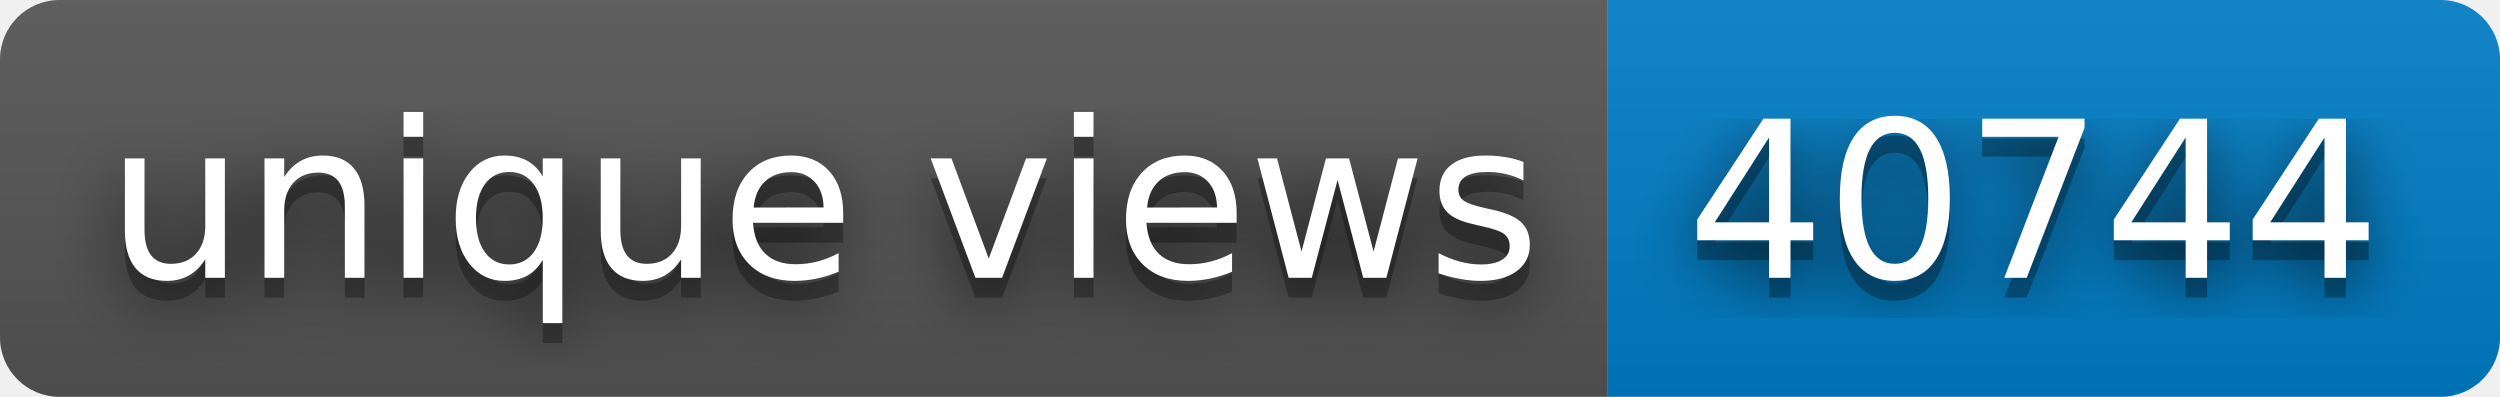
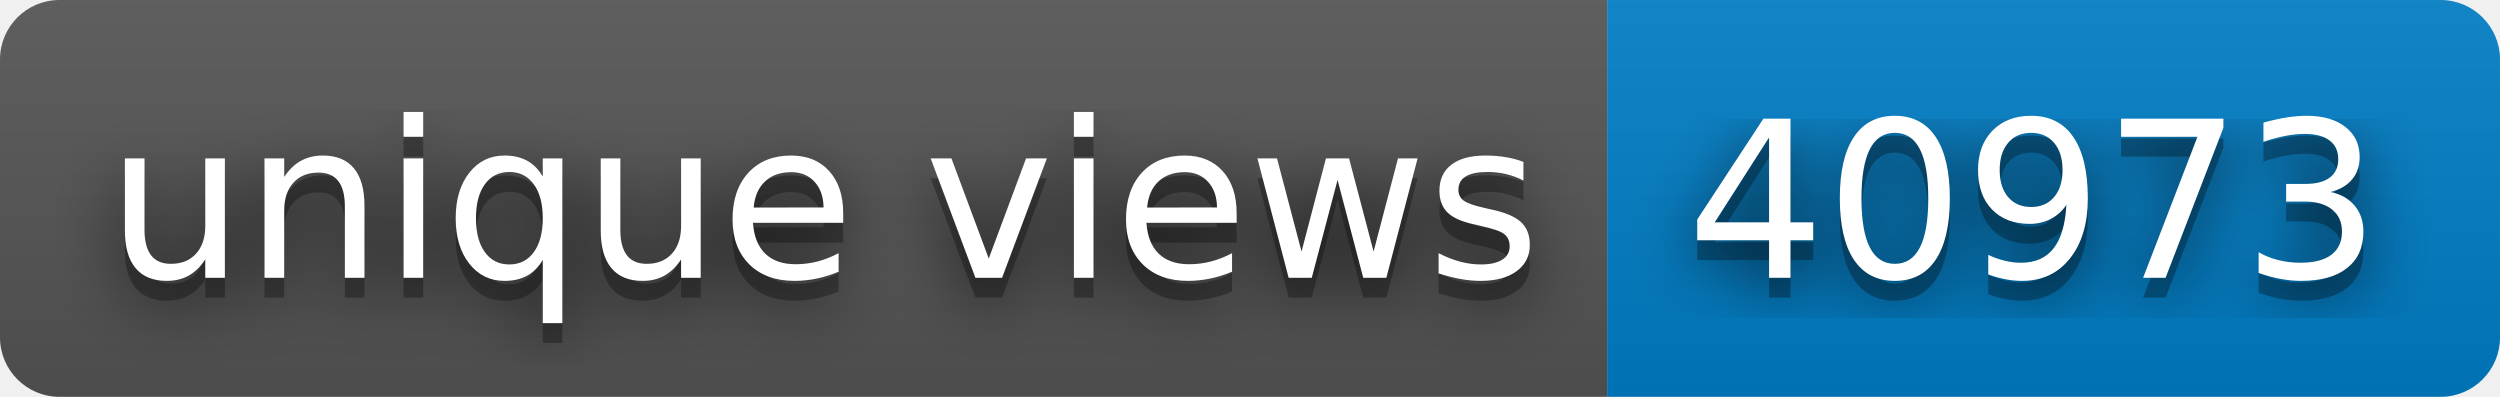
- <svg xmlns="http://www.w3.org/2000/svg" width="126" height="20" role="img" aria-label="unique views: 40744">
+ <svg xmlns="http://www.w3.org/2000/svg" width="126" height="20" role="img" aria-label="unique views: 40973">
  <filter id="blur">
    <feGaussianBlur in="SourceGraphic" stdDeviation="16" />
  </filter>
  <linearGradient id="s" x2="0" y2="100%">
    <stop offset="0" stop-color="#bbb" stop-opacity=".1" />
    <stop offset="1" stop-opacity=".1" />
  </linearGradient>
  <clipPath id="r">
    <rect width="126" height="20" rx="3" fill="#fff" />
  </clipPath>
  <g clip-path="url(#r)">
    <rect width="81" height="20" fill="#555" />
    <rect x="81" width="45" height="20" fill="#007ec6" />
    <rect width="126" height="20" fill="url(#s)" />
  </g>
  <g fill="#fff" text-anchor="middle" font-family="Verdana,Geneva,DejaVu Sans,sans-serif" text-rendering="geometricPrecision" font-size="110">
    <text aria-hidden="true" x="415" y="150" fill="#010101" fill-opacity=".80" filter="url(#blur)" transform="scale(.1)" textLength="710">unique views</text>
    <text aria-hidden="true" x="415" y="150" fill="#010101" fill-opacity=".3" transform="scale(.1)" textLength="710">unique views</text>
    <text x="415" y="140" transform="scale(.1)" fill="#fff" textLength="710">unique views</text>
-     <text aria-hidden="true" x="1025" y="150" fill="#010101" fill-opacity=".80" filter="url(#blur)" transform="scale(.1)" textLength="350">40744</text>
-     <text aria-hidden="true" x="1025" y="150" fill="#010101" fill-opacity=".3" transform="scale(.1)" textLength="350">40744</text>
-     <text x="1025" y="140" transform="scale(.1)" fill="#fff" textLength="350">40744</text>
+     <text aria-hidden="true" x="1025" y="150" fill="#010101" fill-opacity=".80" filter="url(#blur)" transform="scale(.1)" textLength="350">40973</text>
+     <text aria-hidden="true" x="1025" y="150" fill="#010101" fill-opacity=".3" transform="scale(.1)" textLength="350">40973</text>
+     <text x="1025" y="140" transform="scale(.1)" fill="#fff" textLength="350">40973</text>
  </g>
</svg>
